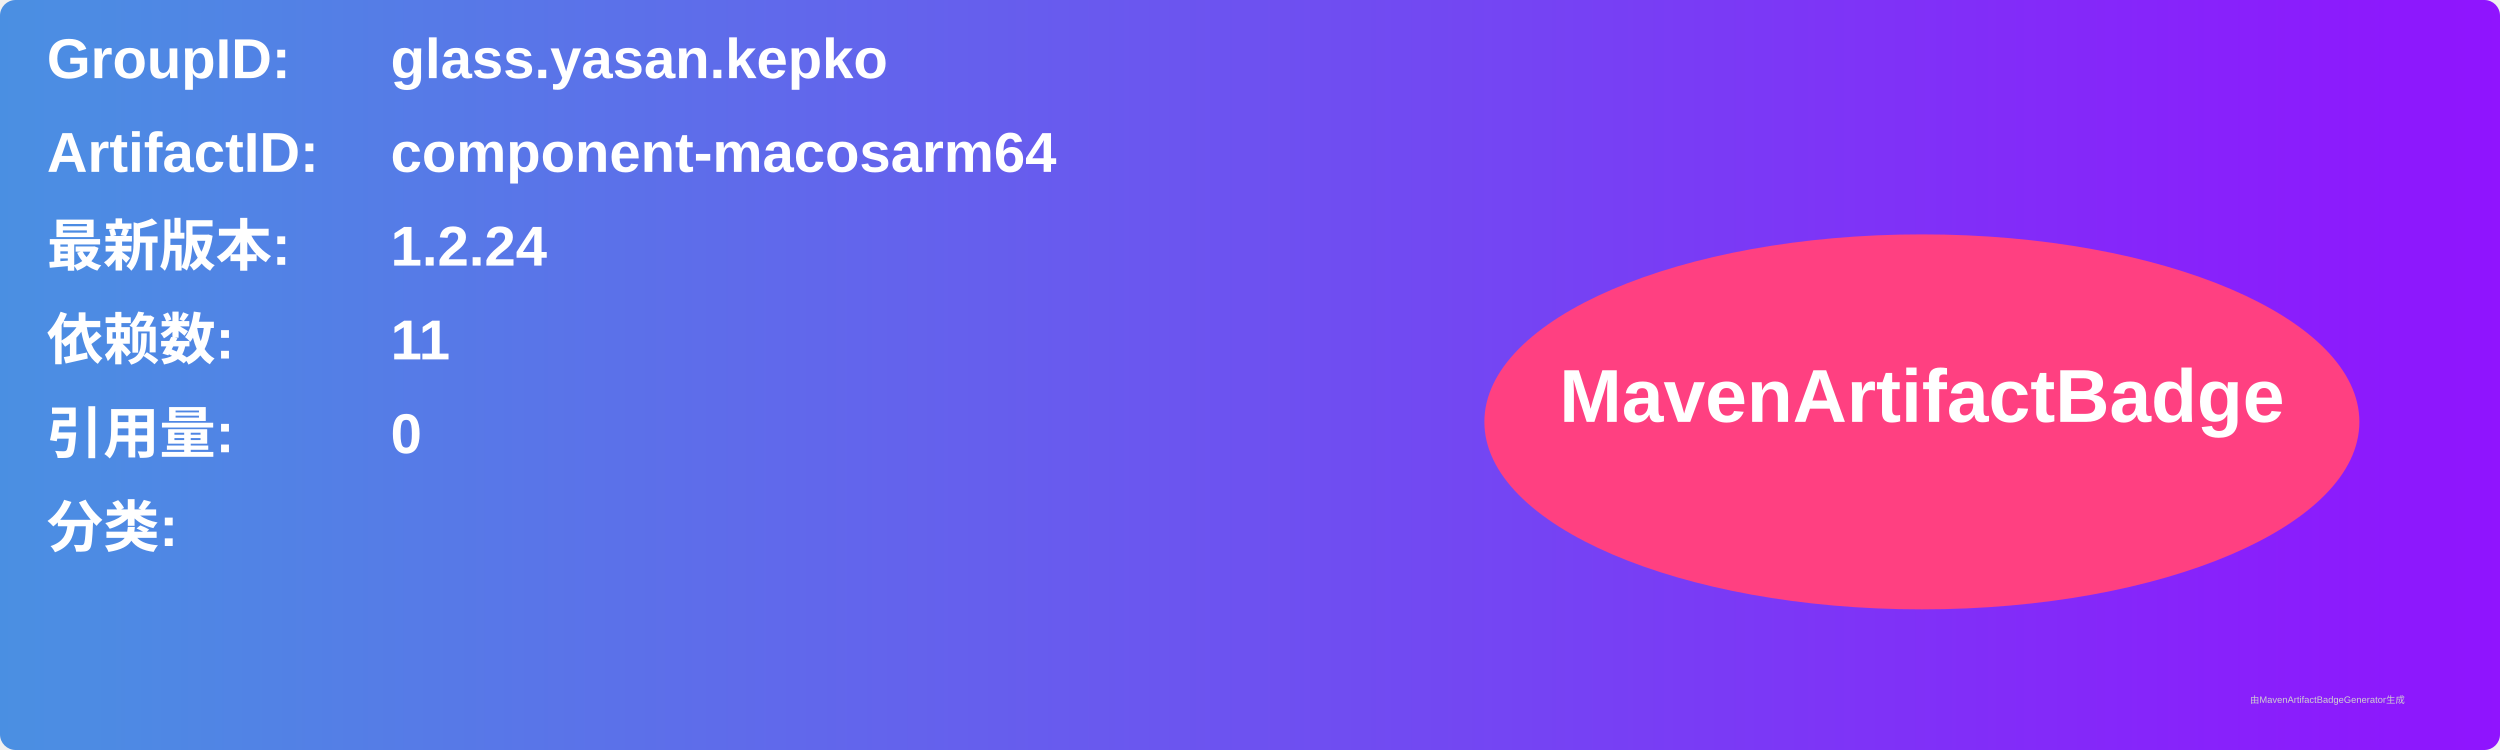
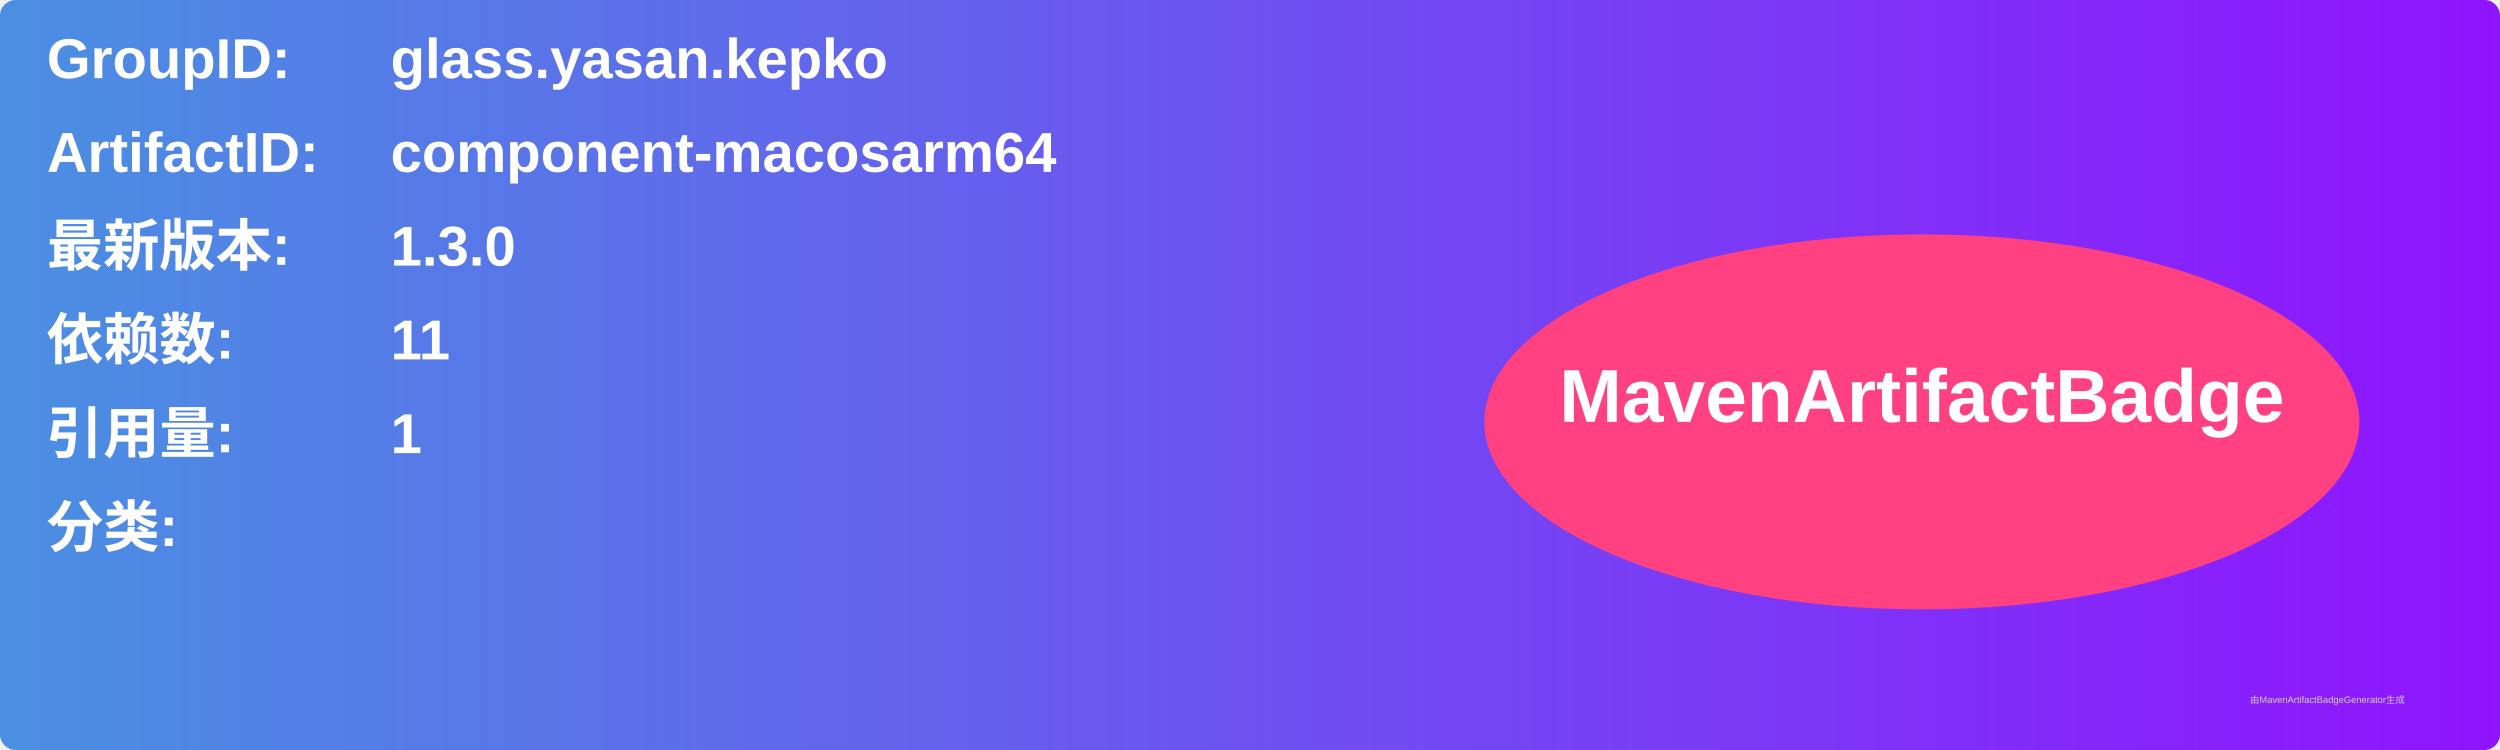
<svg xmlns="http://www.w3.org/2000/svg" width="800" height="240" viewBox="0 0 800 240">
  <linearGradient id="grad" x1="0%" y1="0%" x2="100%" y2="0%">
    <stop offset="0%" stop-color="#4a90e2" />
    <stop offset="100%" stop-color="#9013fe" />
  </linearGradient>
  <rect width="100%" height="100%" rx="5" ry="5" fill="url(#grad)" />
  <g transform="translate(15, 15)">
    <text x="0" y="10" font-family="Arial" font-size="18" fill="white" font-weight="bold" width="260">GroupID:</text>
    <text x="110" y="10" font-family="Arial" font-size="18" fill="white" font-weight="bold" width="460">glass.yasan.kepko</text>
    <text x="0" y="40" font-family="Arial" font-size="18" fill="white" font-weight="bold" width="260">ArtifactID:</text>
    <text x="110" y="40" font-family="Arial" font-size="18" fill="white" font-weight="bold" width="460">component-macosarm64</text>
    <text x="0" y="70" font-family="Arial" font-size="18" fill="white" font-weight="bold">最新版本:</text>
    <text x="110" y="70" font-family="Arial" font-size="18" fill="white" font-weight="bold">
-       <tspan font-weight="bold">1.2.24</tspan>
+       <tspan font-weight="bold">1.3.0</tspan>
    </text>
    <text x="0" y="100" font-family="Arial" font-size="18" fill="white" font-weight="bold">依赖数: </text>
    <text x="110" y="100" font-family="Arial" font-size="18" fill="white">
      <tspan font-weight="bold">11</tspan>
    </text>
    <text x="0" y="130" font-family="Arial" font-size="18" fill="white" font-weight="bold">引用量: </text>
    <text x="110" y="130" font-family="Arial" font-size="18" fill="white">
-       <tspan font-weight="bold">0</tspan>
+       <tspan font-weight="bold">1</tspan>
    </text>
    <text x="0" y="160" font-family="Arial" font-size="18" fill="white" font-weight="bold">分类:</text>
    <text x="10" y="190" font-family="Arial" font-size="10" fill="white">
      <tspan font-weight="bold" />
    </text>
    <ellipse cx="600" cy="120" rx="140" ry="60" fill="#ff4081" />
    <text x="600" y="120" text-anchor="middle" font-family="Arial" font-size="24" fill="white" font-weight="bold">MavenArtifactBadge</text>
  </g>
  <text x="720" y="225" font-family="Arial" font-size="3" fill="#d0d0d0">由MavenArtifactBadgeGenerator生成</text>
</svg>
